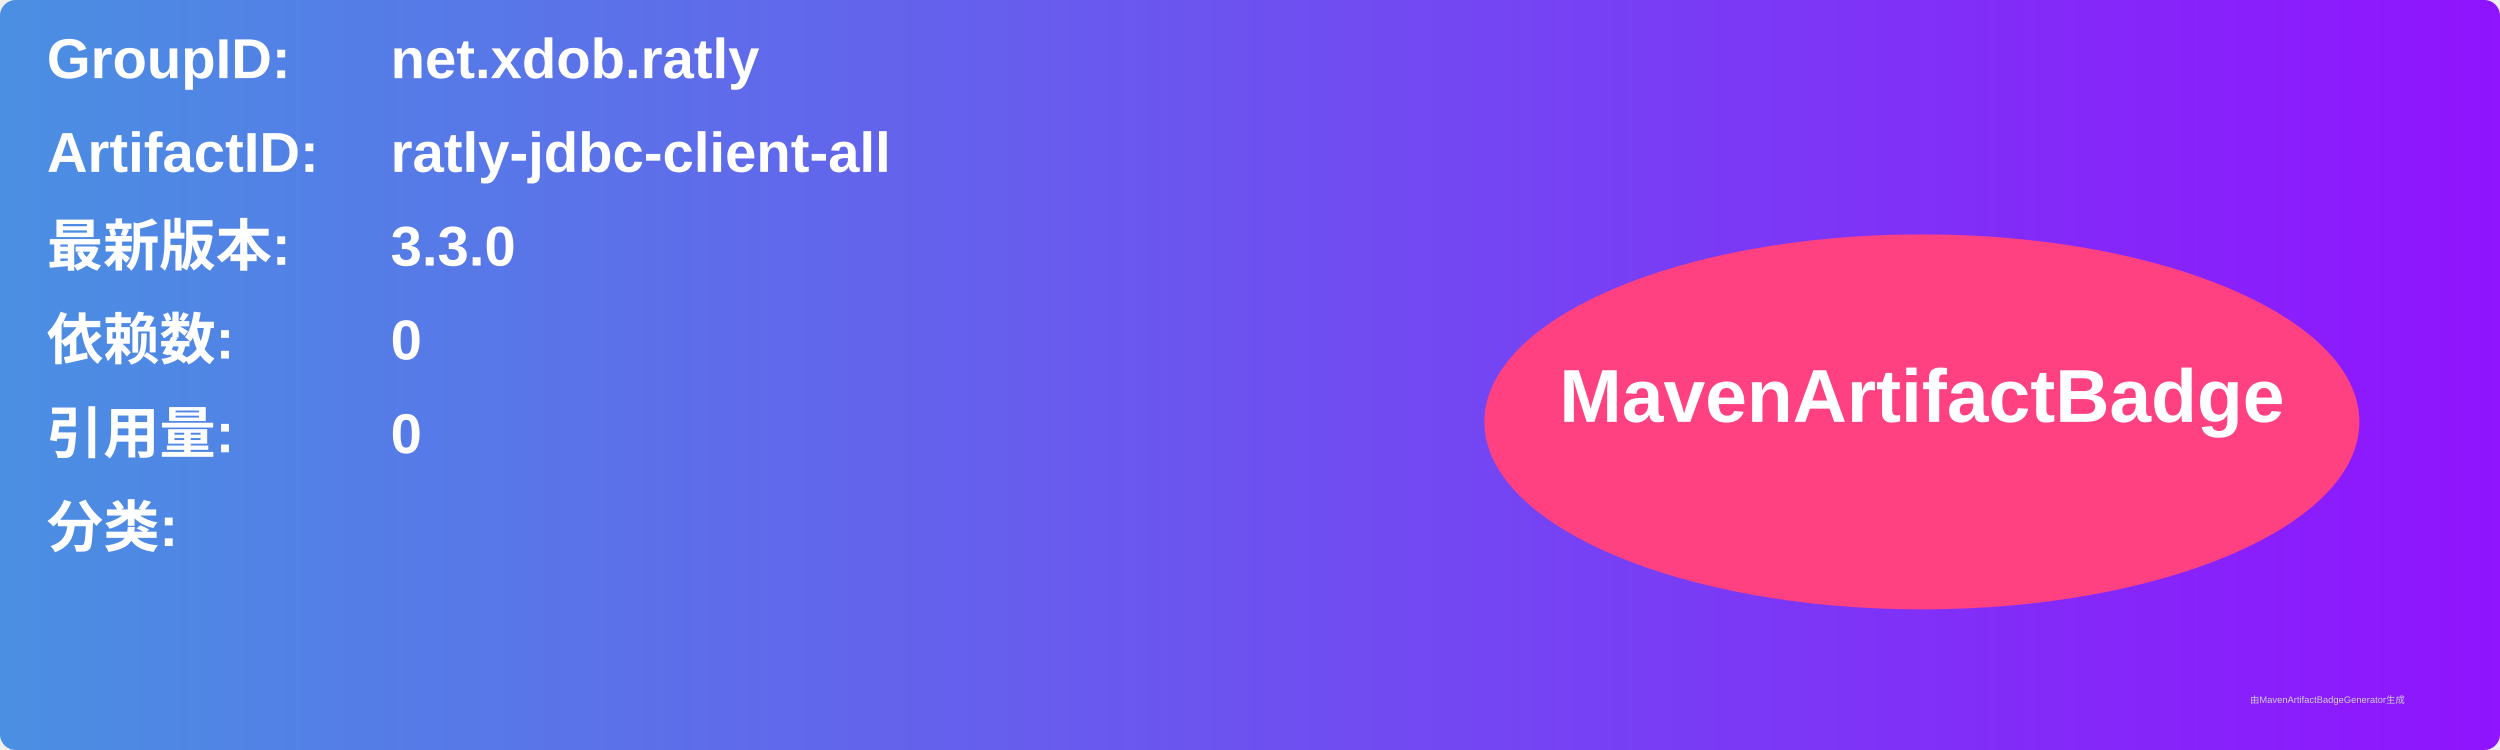
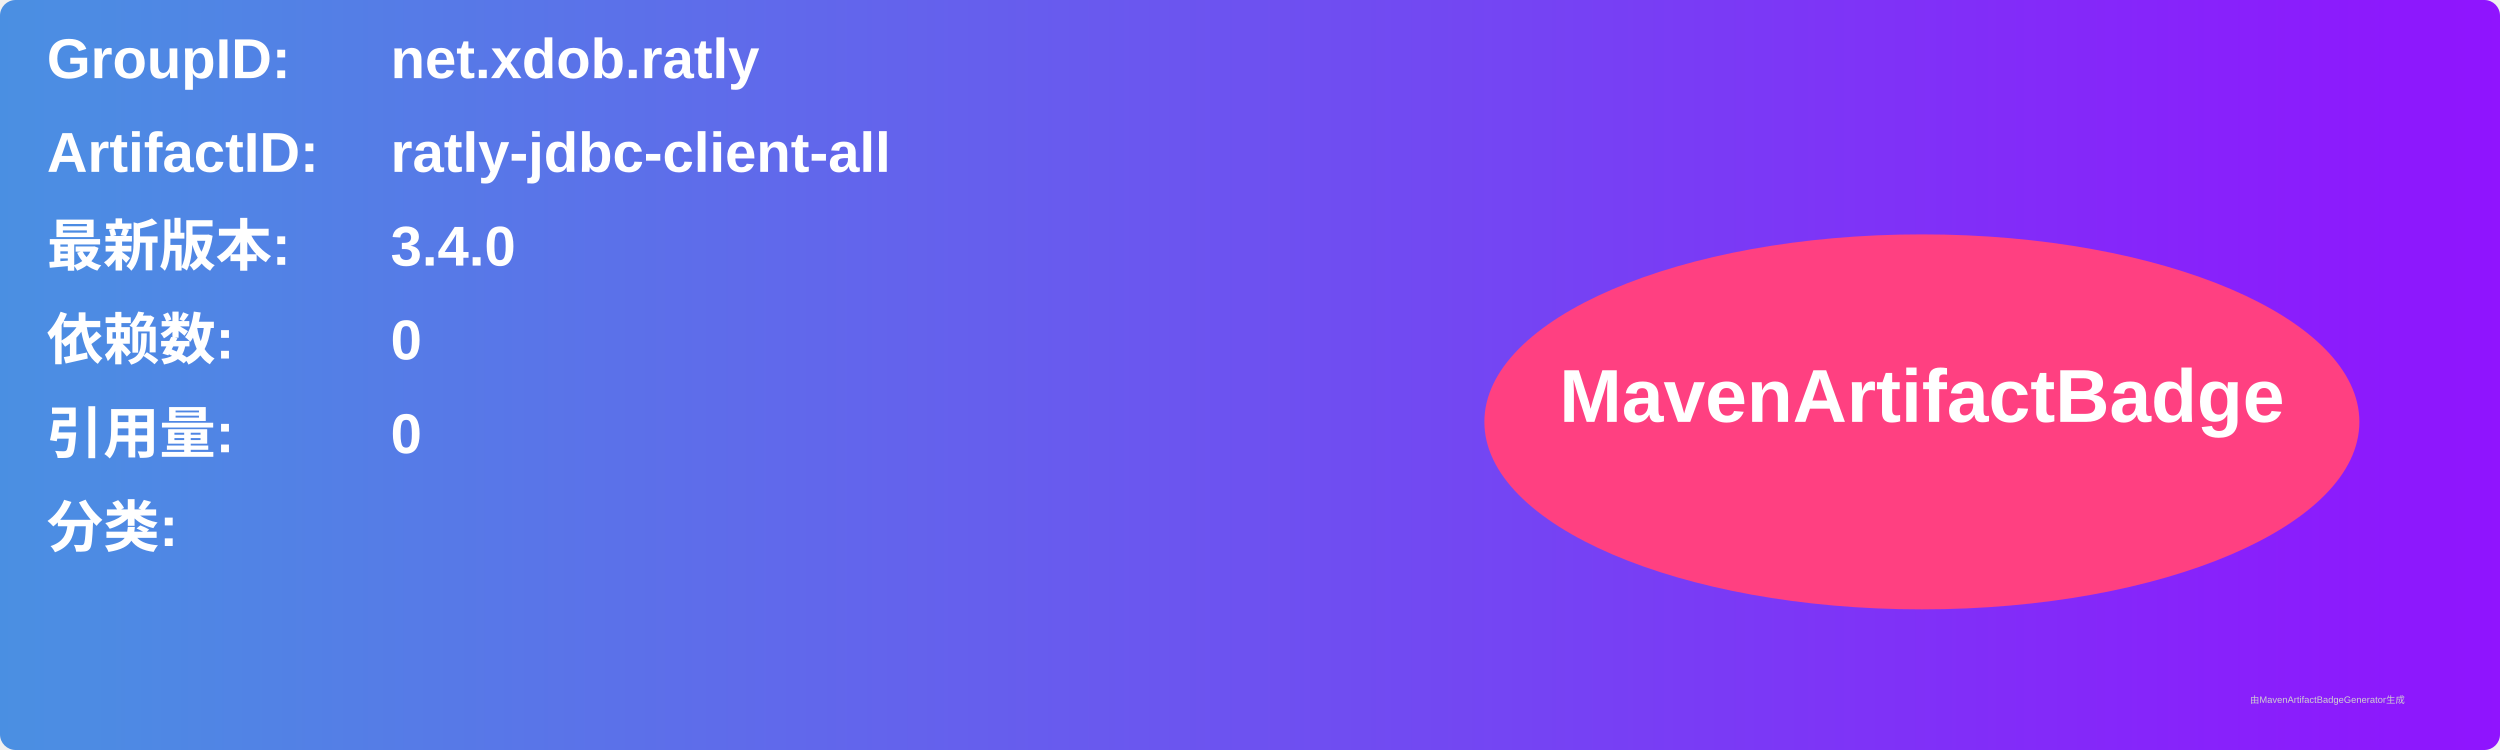
<svg xmlns="http://www.w3.org/2000/svg" width="800" height="240" viewBox="0 0 800 240">
  <linearGradient id="grad" x1="0%" y1="0%" x2="100%" y2="0%">
    <stop offset="0%" stop-color="#4a90e2" />
    <stop offset="100%" stop-color="#9013fe" />
  </linearGradient>
  <rect width="100%" height="100%" rx="5" ry="5" fill="url(#grad)" />
  <g transform="translate(15, 15)">
    <text x="0" y="10" font-family="Arial" font-size="18" fill="white" font-weight="bold" width="260">GroupID:</text>
    <text x="110" y="10" font-family="Arial" font-size="18" fill="white" font-weight="bold" width="460">net.xdob.ratly</text>
    <text x="0" y="40" font-family="Arial" font-size="18" fill="white" font-weight="bold" width="260">ArtifactID:</text>
    <text x="110" y="40" font-family="Arial" font-size="18" fill="white" font-weight="bold" width="460">ratly-jdbc-client-all</text>
    <text x="0" y="70" font-family="Arial" font-size="18" fill="white" font-weight="bold">最新版本:</text>
    <text x="110" y="70" font-family="Arial" font-size="18" fill="white" font-weight="bold">
-       <tspan font-weight="bold">3.3.0</tspan>
+       <tspan font-weight="bold">3.4.0</tspan>
    </text>
    <text x="0" y="100" font-family="Arial" font-size="18" fill="white" font-weight="bold">依赖数: </text>
    <text x="110" y="100" font-family="Arial" font-size="18" fill="white">
      <tspan font-weight="bold">0</tspan>
    </text>
    <text x="0" y="130" font-family="Arial" font-size="18" fill="white" font-weight="bold">引用量: </text>
    <text x="110" y="130" font-family="Arial" font-size="18" fill="white">
      <tspan font-weight="bold">0</tspan>
    </text>
    <text x="0" y="160" font-family="Arial" font-size="18" fill="white" font-weight="bold">分类:</text>
    <text x="10" y="190" font-family="Arial" font-size="10" fill="white">
      <tspan font-weight="bold" />
    </text>
    <ellipse cx="600" cy="120" rx="140" ry="60" fill="#ff4081" />
    <text x="600" y="120" text-anchor="middle" font-family="Arial" font-size="24" fill="white" font-weight="bold">MavenArtifactBadge</text>
  </g>
  <text x="720" y="225" font-family="Arial" font-size="3" fill="#d0d0d0">由MavenArtifactBadgeGenerator生成</text>
</svg>
